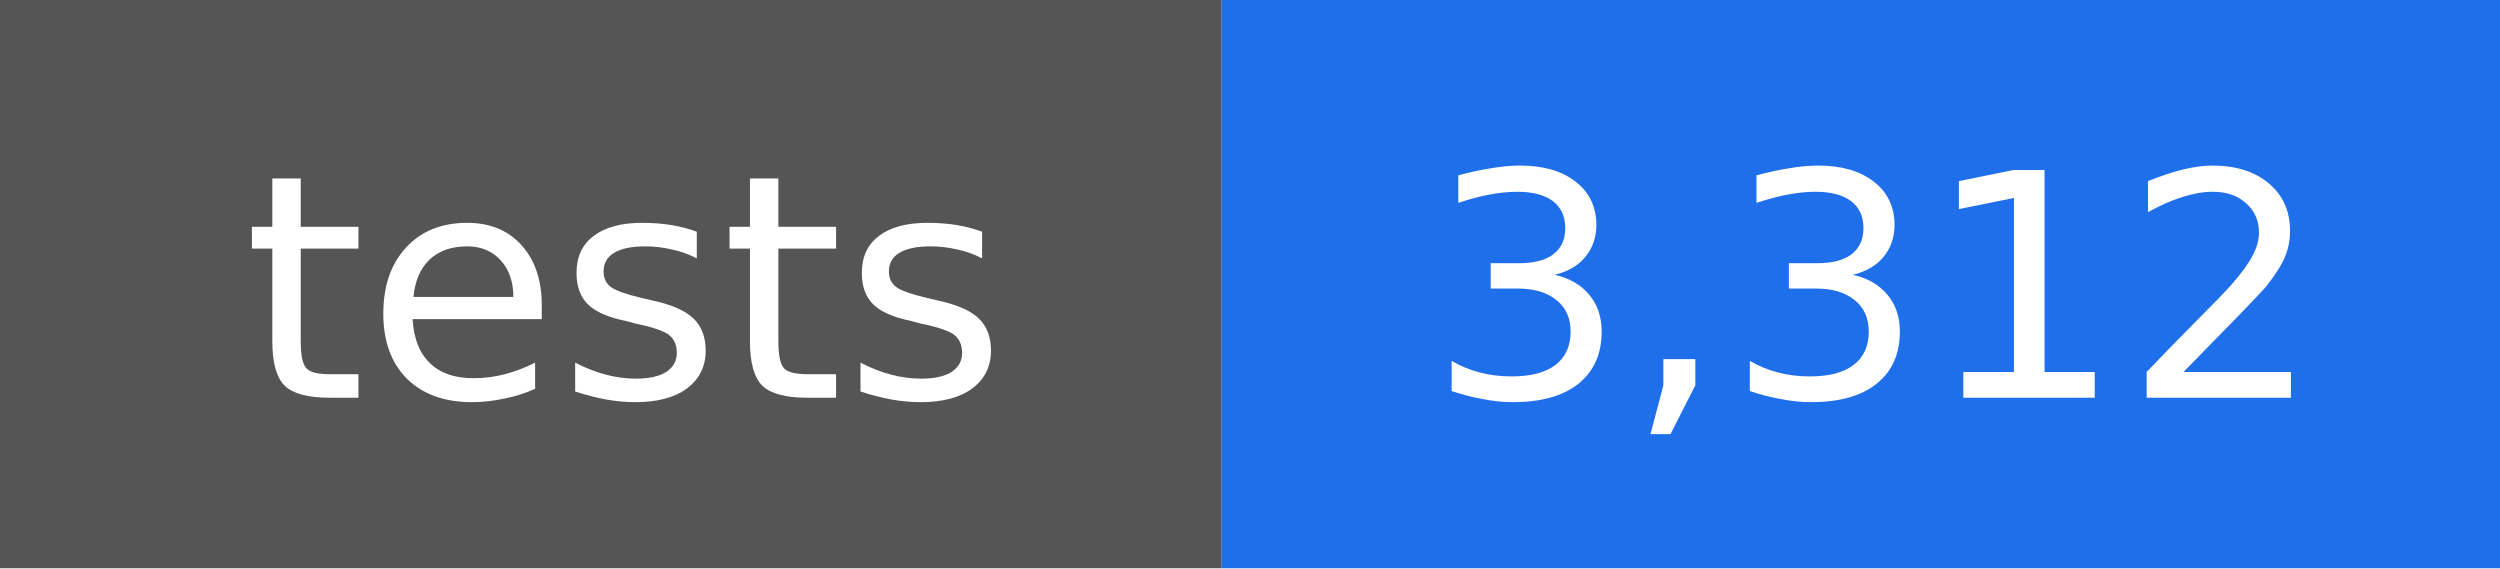
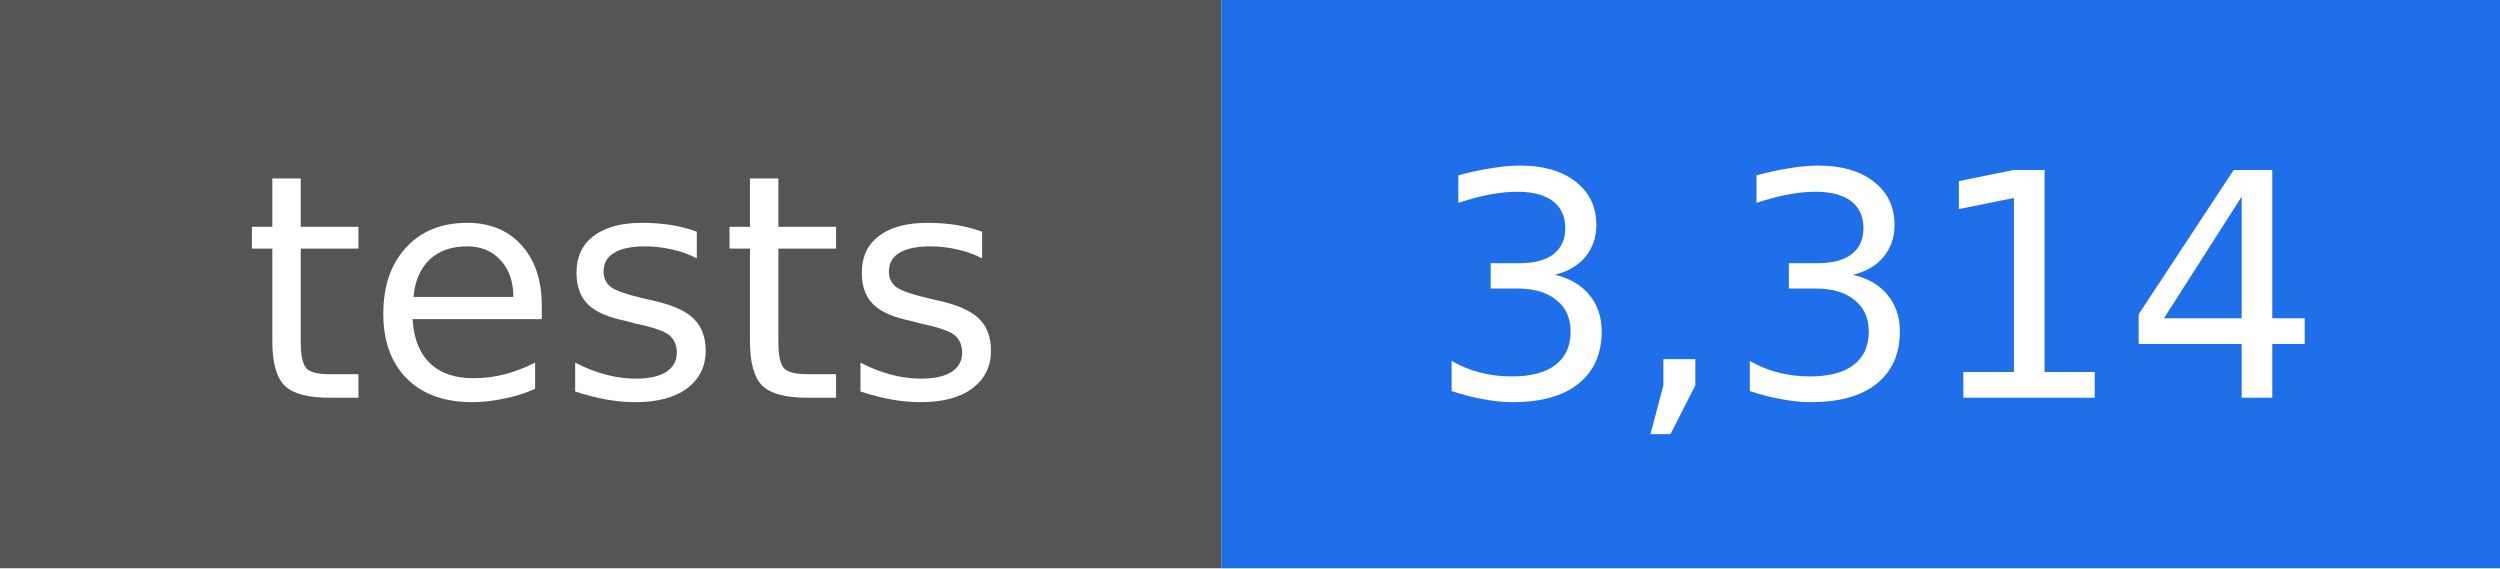
- <svg xmlns="http://www.w3.org/2000/svg" width="88" height="20" viewBox="0 0 88 20" role="img" aria-label="tests: 3,312">
+ <svg xmlns="http://www.w3.org/2000/svg" width="88" height="20" viewBox="0 0 88 20" role="img" aria-label="tests: 3,314">
  <rect width="43" height="20" fill="#555555" />
  <rect x="43" width="45" height="20" fill="#1f6feb" />
  <g fill="#ffffff" text-anchor="middle" font-family="DejaVu Sans, Verdana, sans-serif" font-size="11">
    <text x="22" y="14">tests</text>
-     <text x="66" y="14">3,312</text>
+     <text x="66" y="14">3,314</text>
  </g>
</svg>
